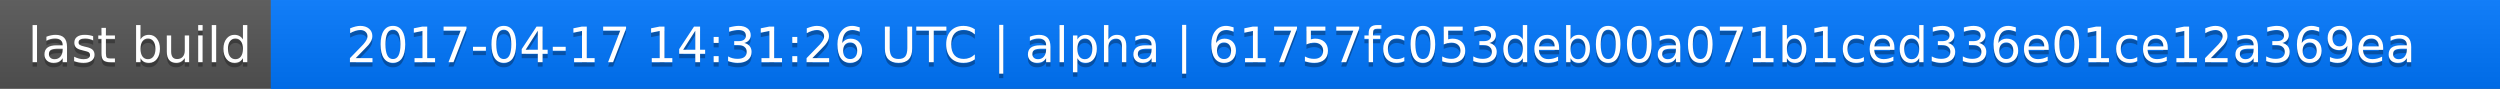
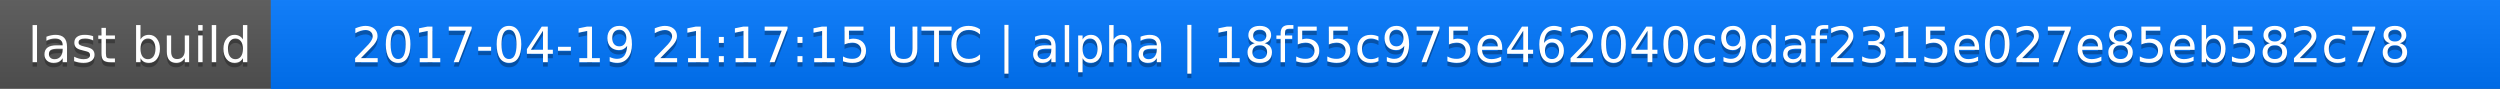
<svg xmlns="http://www.w3.org/2000/svg" width="563" height="20">
  <linearGradient id="a" x2="0" y2="100%">
    <stop offset="0" stop-color="#bbb" stop-opacity=".1" />
    <stop offset="1" stop-opacity=".1" />
  </linearGradient>
  <rect rx="0" width="563" height="20" fill="#555" />
  <rect rx="0" x="61" width="502" height="20" fill="#07f" />
  <path fill="#07f" d="M61 0h4v20h-4z" />
  <rect rx="0" width="563" height="20" fill="url(#a)" />
  <g fill="#fff" text-anchor="middle" font-family="DejaVu Sans,Verdana,Geneva,sans-serif" font-size="11">
    <text x="31.5" y="15" fill="#010101" fill-opacity=".3">last build</text>
    <text x="31.5" y="14">last build</text>
-     <text x="311" y="15" fill="#010101" fill-opacity=".3">2017-04-17 14:31:26 UTC | alpha | 61757fc053deb00a071b1ced336e01ce12a369ea</text>
-     <text x="311" y="14">2017-04-17 14:31:26 UTC | alpha | 61757fc053deb00a071b1ced336e01ce12a369ea</text>
+     <text x="311" y="15" fill="#010101" fill-opacity=".3">2017-04-19 21:17:15 UTC | alpha | 18f55c975e462040c9daf2315e027e85eb582c78</text>
+     <text x="311" y="14">2017-04-19 21:17:15 UTC | alpha | 18f55c975e462040c9daf2315e027e85eb582c78</text>
  </g>
</svg>
